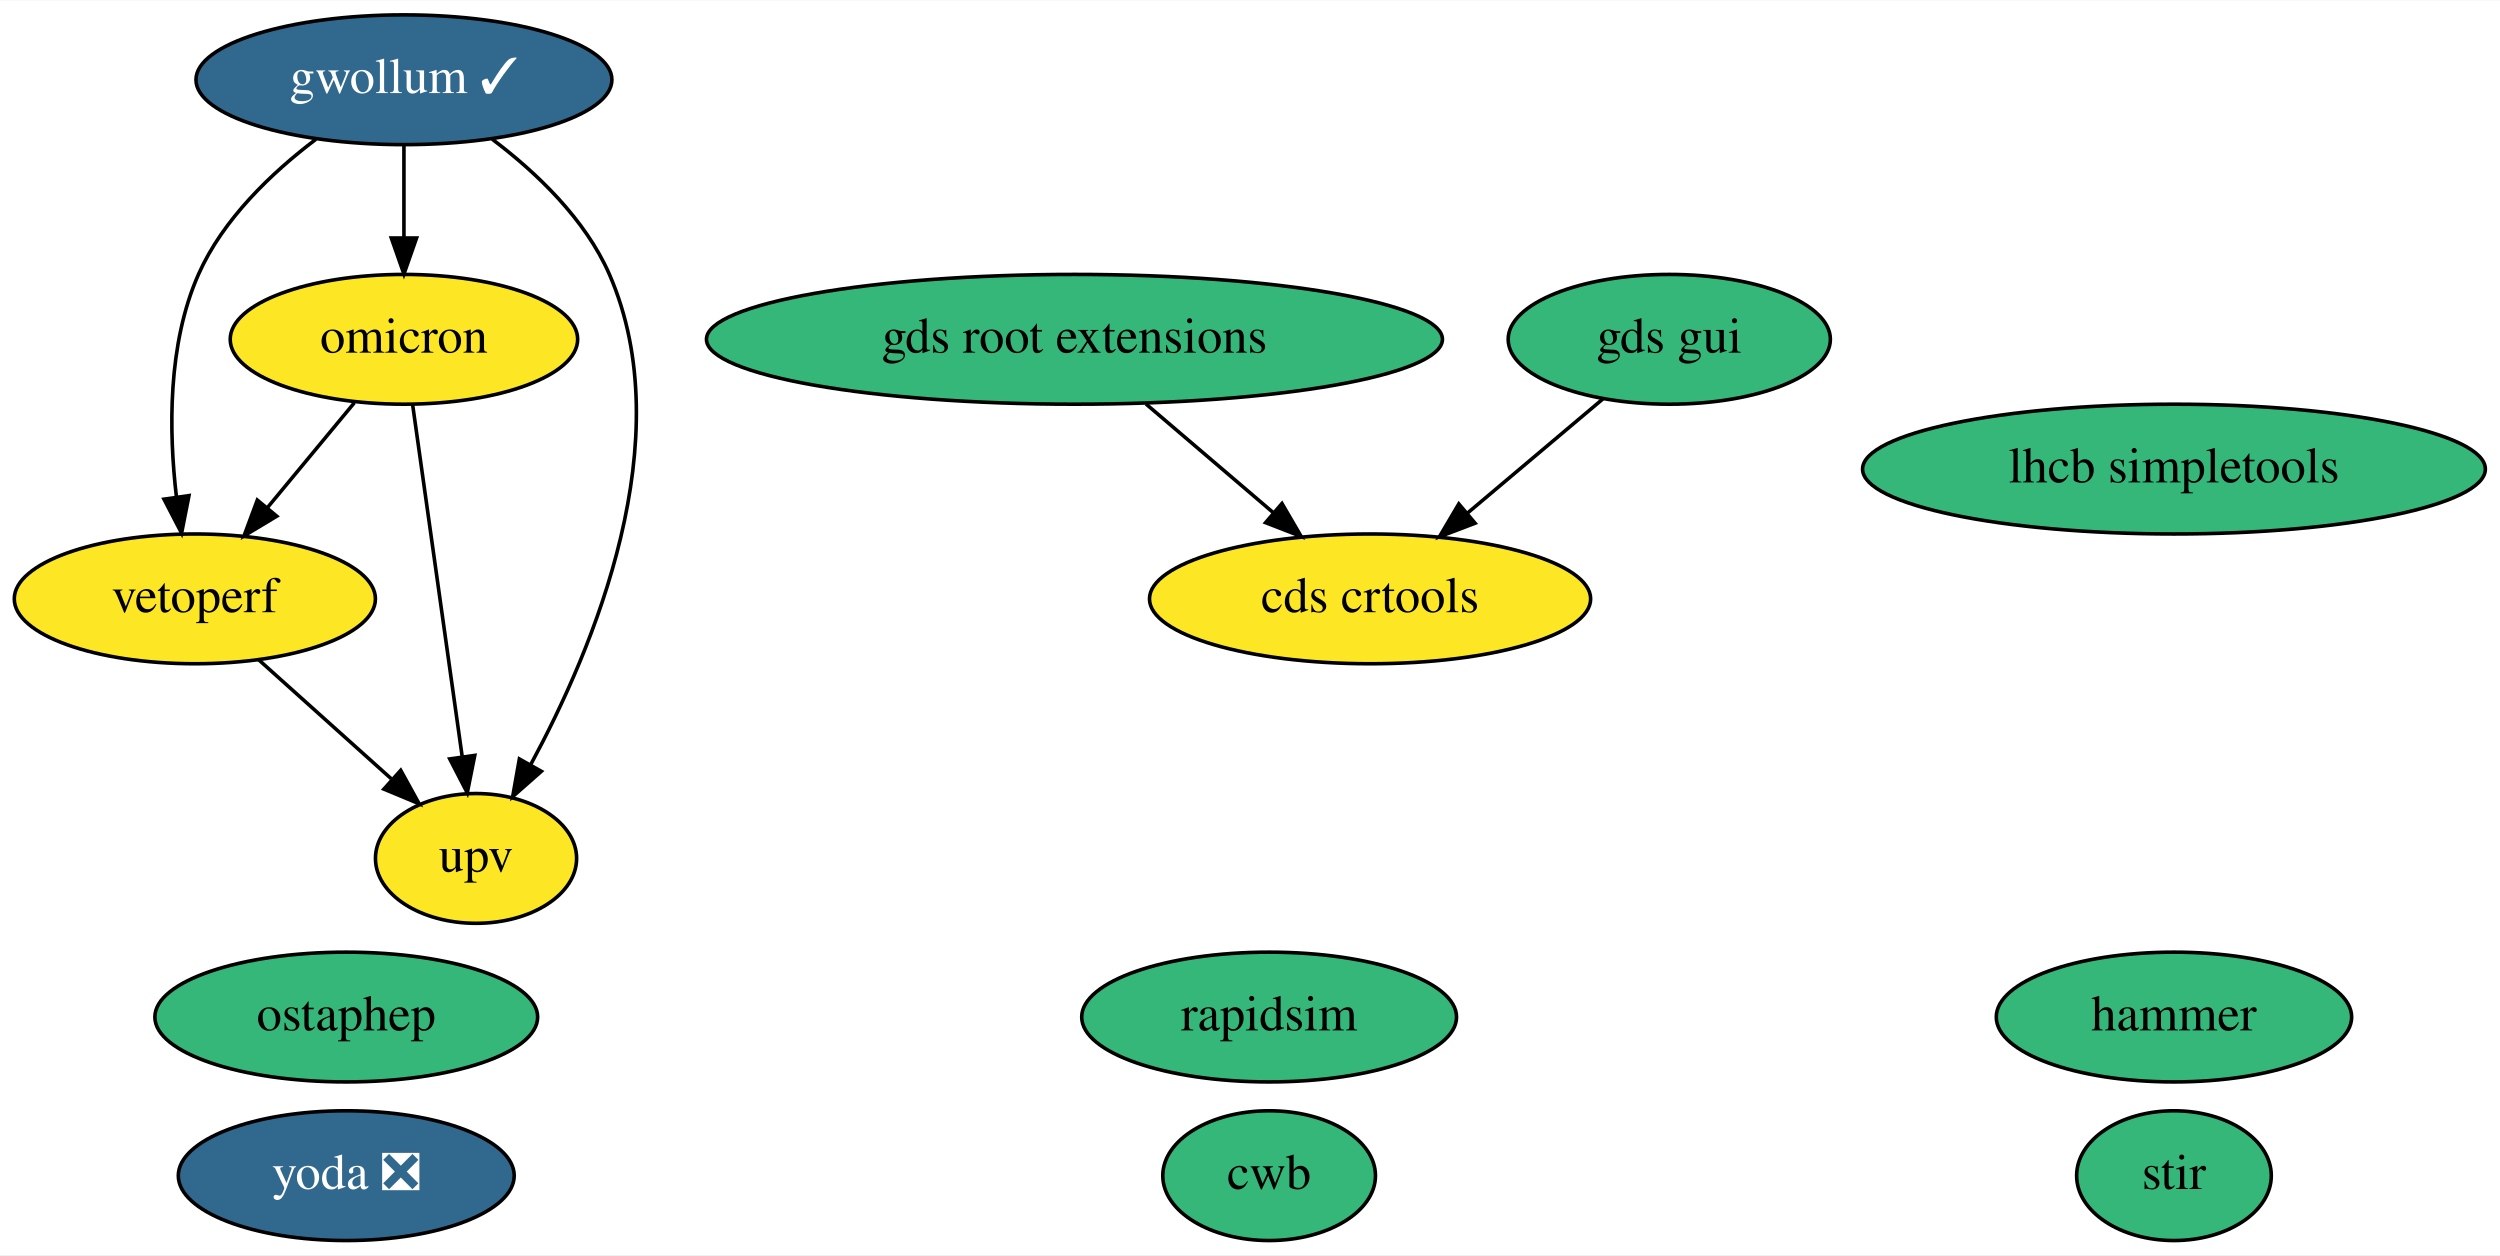
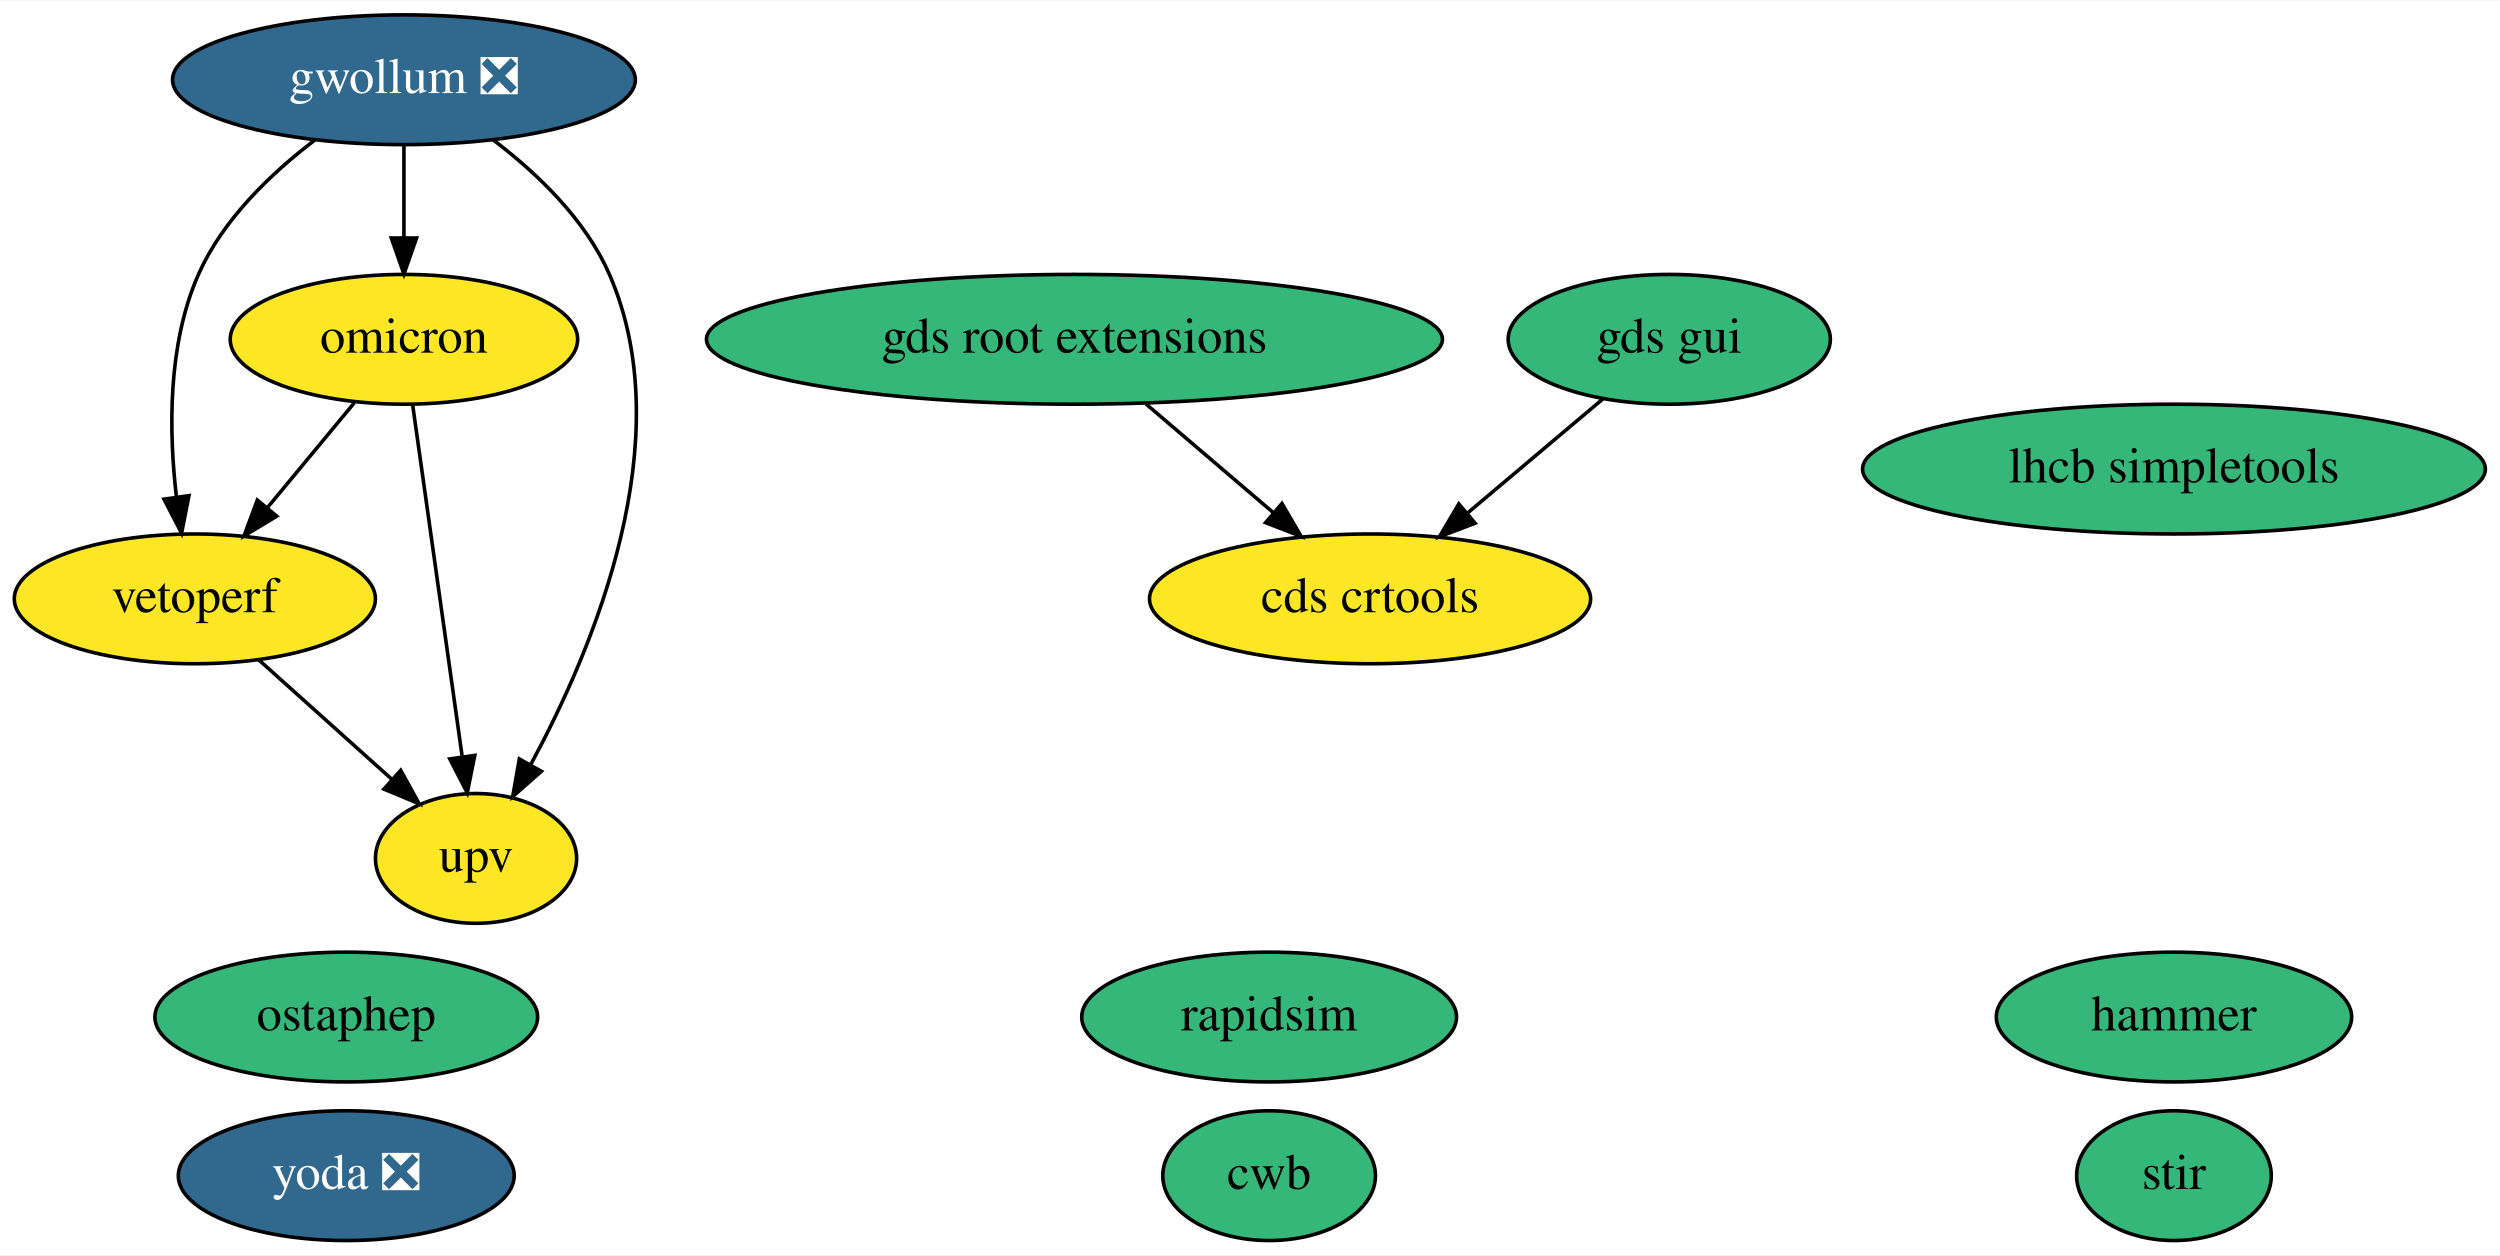
<svg xmlns="http://www.w3.org/2000/svg" xmlns:xlink="http://www.w3.org/1999/xlink" width="693pt" height="348pt" viewBox="0.00 0.00 693.49 348.00">
  <g id="graph0" class="graph" transform="scale(1 1) rotate(0) translate(4 344)">
    <polygon fill="white" stroke="none" points="-4,4 -4,-344 689.49,-344 689.49,4 -4,4" />
    <g id="node1" class="node">
      <g id="a_node1">
        <a xlink:href="https://github.com/conda-forge/stir-feedstock" xlink:title="stir">
          <ellipse fill="#35b779" stroke="black" cx="599.05" cy="-18" rx="27" ry="18" />
          <text text-anchor="middle" x="599.05" y="-14.3" font-family="Times,serif" font-size="14.00">stir</text>
        </a>
      </g>
    </g>
    <g id="node2" class="node">
      <g id="a_node2">
        <a xlink:href="https://github.com/conda-forge/rapidsim-feedstock" xlink:title="rapidsim">
          <ellipse fill="#35b779" stroke="black" cx="348.05" cy="-62" rx="51.99" ry="18" />
          <text text-anchor="middle" x="348.05" y="-58.3" font-family="Times,serif" font-size="14.00">rapidsim</text>
        </a>
      </g>
    </g>
    <g id="node3" class="node">
      <g id="a_node3">
        <a xlink:href="https://github.com/conda-forge/ostaphep-feedstock" xlink:title="ostaphep">
          <ellipse fill="#35b779" stroke="black" cx="92.05" cy="-62" rx="53.09" ry="18" />
          <text text-anchor="middle" x="92.05" y="-58.3" font-family="Times,serif" font-size="14.00">ostaphep</text>
        </a>
      </g>
    </g>
    <g id="node4" class="node">
      <g id="a_node4">
        <a xlink:href="https://github.com/conda-forge/lhcb-simpletools-feedstock" xlink:title="lhcb simpletools">
          <ellipse fill="#35b779" stroke="black" cx="599.05" cy="-214" rx="86.38" ry="18" />
          <text text-anchor="middle" x="599.05" y="-210.3" font-family="Times,serif" font-size="14.00">lhcb simpletools</text>
        </a>
      </g>
    </g>
    <g id="node5" class="node">
      <g id="a_node5">
-         <a xlink:href="https://github.com/conda-forge/gwollum-feedstock/pull/38" xlink:title="gwollum ✓">
-           <ellipse fill="#31688e" stroke="black" cx="108.05" cy="-322" rx="57.69" ry="18" />
-           <text text-anchor="middle" x="108.05" y="-318.3" font-family="Times,serif" font-size="14.00" fill="white">gwollum ✓</text>
+         <a xlink:href="https://github.com/conda-forge/gwollum-feedstock/pull/38" xlink:title="gwollum ❎">
+           <ellipse fill="#31688e" stroke="black" cx="108.05" cy="-322" rx="64.19" ry="18" />
+           <text text-anchor="middle" x="108.05" y="-318.3" font-family="Times,serif" font-size="14.00" fill="white">gwollum ❎</text>
        </a>
      </g>
    </g>
    <g id="node6" class="node">
      <g id="a_node6">
        <a xlink:href="https://github.com/conda-forge/omicron-feedstock" xlink:title="omicron">
          <ellipse fill="#fde725" stroke="black" cx="108.05" cy="-250" rx="48.19" ry="18" />
          <text text-anchor="middle" x="108.05" y="-246.3" font-family="Times,serif" font-size="14.00">omicron</text>
        </a>
      </g>
    </g>
    <g id="edge1" class="edge">
      <path fill="none" stroke="black" d="M108.05,-303.7C108.05,-295.98 108.05,-286.71 108.05,-278.11" />
      <polygon fill="black" stroke="black" points="111.55,-278.1 108.05,-268.1 104.55,-278.1 111.55,-278.1" />
    </g>
    <g id="node12" class="node">
      <g id="a_node12">
        <a xlink:href="https://github.com/conda-forge/vetoperf-feedstock" xlink:title="vetoperf">
          <ellipse fill="#fde725" stroke="black" cx="50.05" cy="-178" rx="50.09" ry="18" />
          <text text-anchor="middle" x="50.05" y="-174.3" font-family="Times,serif" font-size="14.00">vetoperf</text>
        </a>
      </g>
    </g>
    <g id="edge3" class="edge">
-       <path fill="none" stroke="black" d="M83.62,-305.48C71.41,-296.24 57.82,-283.32 51.05,-268 42.48,-248.63 42.8,-224.48 44.95,-206.23" />
+       <path fill="none" stroke="black" d="M83.32,-305.26C71.19,-296.03 57.77,-283.2 51.05,-268 42.48,-248.63 42.8,-224.48 44.95,-206.23" />
      <polygon fill="black" stroke="black" points="48.42,-206.64 46.37,-196.24 41.49,-205.65 48.42,-206.64" />
    </g>
    <g id="node13" class="node">
      <g id="a_node13">
        <a xlink:href="https://github.com/conda-forge/upv-feedstock" xlink:title="upv">
          <ellipse fill="#fde725" stroke="black" cx="128.05" cy="-106" rx="27.9" ry="18" />
          <text text-anchor="middle" x="128.05" y="-102.3" font-family="Times,serif" font-size="14.00">upv</text>
        </a>
      </g>
    </g>
    <g id="edge2" class="edge">
-       <path fill="none" stroke="black" d="M132.54,-305.51C144.77,-296.28 158.35,-283.36 165.05,-268 184.96,-222.29 160.77,-164.42 143.19,-131.98" />
+       <path fill="none" stroke="black" d="M132.84,-305.29C144.99,-296.07 158.41,-283.24 165.05,-268 184.96,-222.29 160.77,-164.42 143.19,-131.98" />
      <polygon fill="black" stroke="black" points="146.17,-130.16 138.22,-123.15 140.07,-133.59 146.17,-130.16" />
    </g>
    <g id="edge5" class="edge">
      <path fill="none" stroke="black" d="M94.3,-232.41C87.08,-223.69 78.09,-212.85 70.1,-203.21" />
      <polygon fill="black" stroke="black" points="72.77,-200.94 63.69,-195.47 67.38,-205.4 72.77,-200.94" />
    </g>
    <g id="edge4" class="edge">
      <path fill="none" stroke="black" d="M110.46,-231.87C113.87,-207.67 120.13,-163.21 124.19,-134.39" />
      <polygon fill="black" stroke="black" points="127.7,-134.58 125.62,-124.19 120.76,-133.6 127.7,-134.58" />
    </g>
    <g id="node7" class="node">
      <g id="a_node7">
        <a xlink:href="https://github.com/conda-forge/hammer-feedstock" xlink:title="hammer">
          <ellipse fill="#35b779" stroke="black" cx="599.05" cy="-62" rx="49.29" ry="18" />
          <text text-anchor="middle" x="599.05" y="-58.3" font-family="Times,serif" font-size="14.00">hammer</text>
        </a>
      </g>
    </g>
    <g id="node8" class="node">
      <g id="a_node8">
        <a xlink:href="https://github.com/conda-forge/yoda-feedstock/pull/25" xlink:title="yoda ❎">
          <ellipse fill="#31688e" stroke="black" cx="92.05" cy="-18" rx="46.59" ry="18" />
          <text text-anchor="middle" x="92.05" y="-14.3" font-family="Times,serif" font-size="14.00" fill="white">yoda ❎</text>
        </a>
      </g>
    </g>
    <g id="node9" class="node">
      <g id="a_node9">
        <a xlink:href="https://github.com/conda-forge/gds-root-extensions-feedstock" xlink:title="gds root extensions">
          <ellipse fill="#35b779" stroke="black" cx="294.05" cy="-250" rx="102.08" ry="18" />
          <text text-anchor="middle" x="294.05" y="-246.3" font-family="Times,serif" font-size="14.00">gds root extensions</text>
        </a>
      </g>
    </g>
    <g id="node11" class="node">
      <g id="a_node11">
        <a xlink:href="https://github.com/conda-forge/cds-crtools-feedstock" xlink:title="cds crtools">
          <ellipse fill="#fde725" stroke="black" cx="376.05" cy="-178" rx="61.19" ry="18" />
          <text text-anchor="middle" x="376.05" y="-174.3" font-family="Times,serif" font-size="14.00">cds crtools</text>
        </a>
      </g>
    </g>
    <g id="edge6" class="edge">
      <path fill="none" stroke="black" d="M313.9,-232.05C324.52,-222.98 337.77,-211.68 349.29,-201.84" />
      <polygon fill="black" stroke="black" points="351.61,-204.46 356.94,-195.31 347.06,-199.14 351.61,-204.46" />
    </g>
    <g id="node10" class="node">
      <g id="a_node10">
        <a xlink:href="https://github.com/conda-forge/gds-gui-feedstock" xlink:title="gds gui">
          <ellipse fill="#35b779" stroke="black" cx="459.05" cy="-250" rx="44.69" ry="18" />
          <text text-anchor="middle" x="459.05" y="-246.3" font-family="Times,serif" font-size="14.00">gds gui</text>
        </a>
      </g>
    </g>
    <g id="edge7" class="edge">
      <path fill="none" stroke="black" d="M440.63,-233.46C429.58,-224.15 415.33,-212.13 403.03,-201.76" />
      <polygon fill="black" stroke="black" points="405.18,-198.99 395.28,-195.22 400.67,-204.34 405.18,-198.99" />
    </g>
    <g id="edge8" class="edge">
      <path fill="none" stroke="black" d="M67.74,-161.12C78.63,-151.35 92.7,-138.72 104.52,-128.11" />
      <polygon fill="black" stroke="black" points="107.16,-130.44 112.27,-121.16 102.49,-125.23 107.16,-130.44" />
    </g>
    <g id="node14" class="node">
      <g id="a_node14">
        <a xlink:href="https://github.com/conda-forge/cwb-feedstock" xlink:title="cwb">
          <ellipse fill="#35b779" stroke="black" cx="348.05" cy="-18" rx="29.5" ry="18" />
          <text text-anchor="middle" x="348.05" y="-14.3" font-family="Times,serif" font-size="14.00">cwb</text>
        </a>
      </g>
    </g>
  </g>
</svg>
